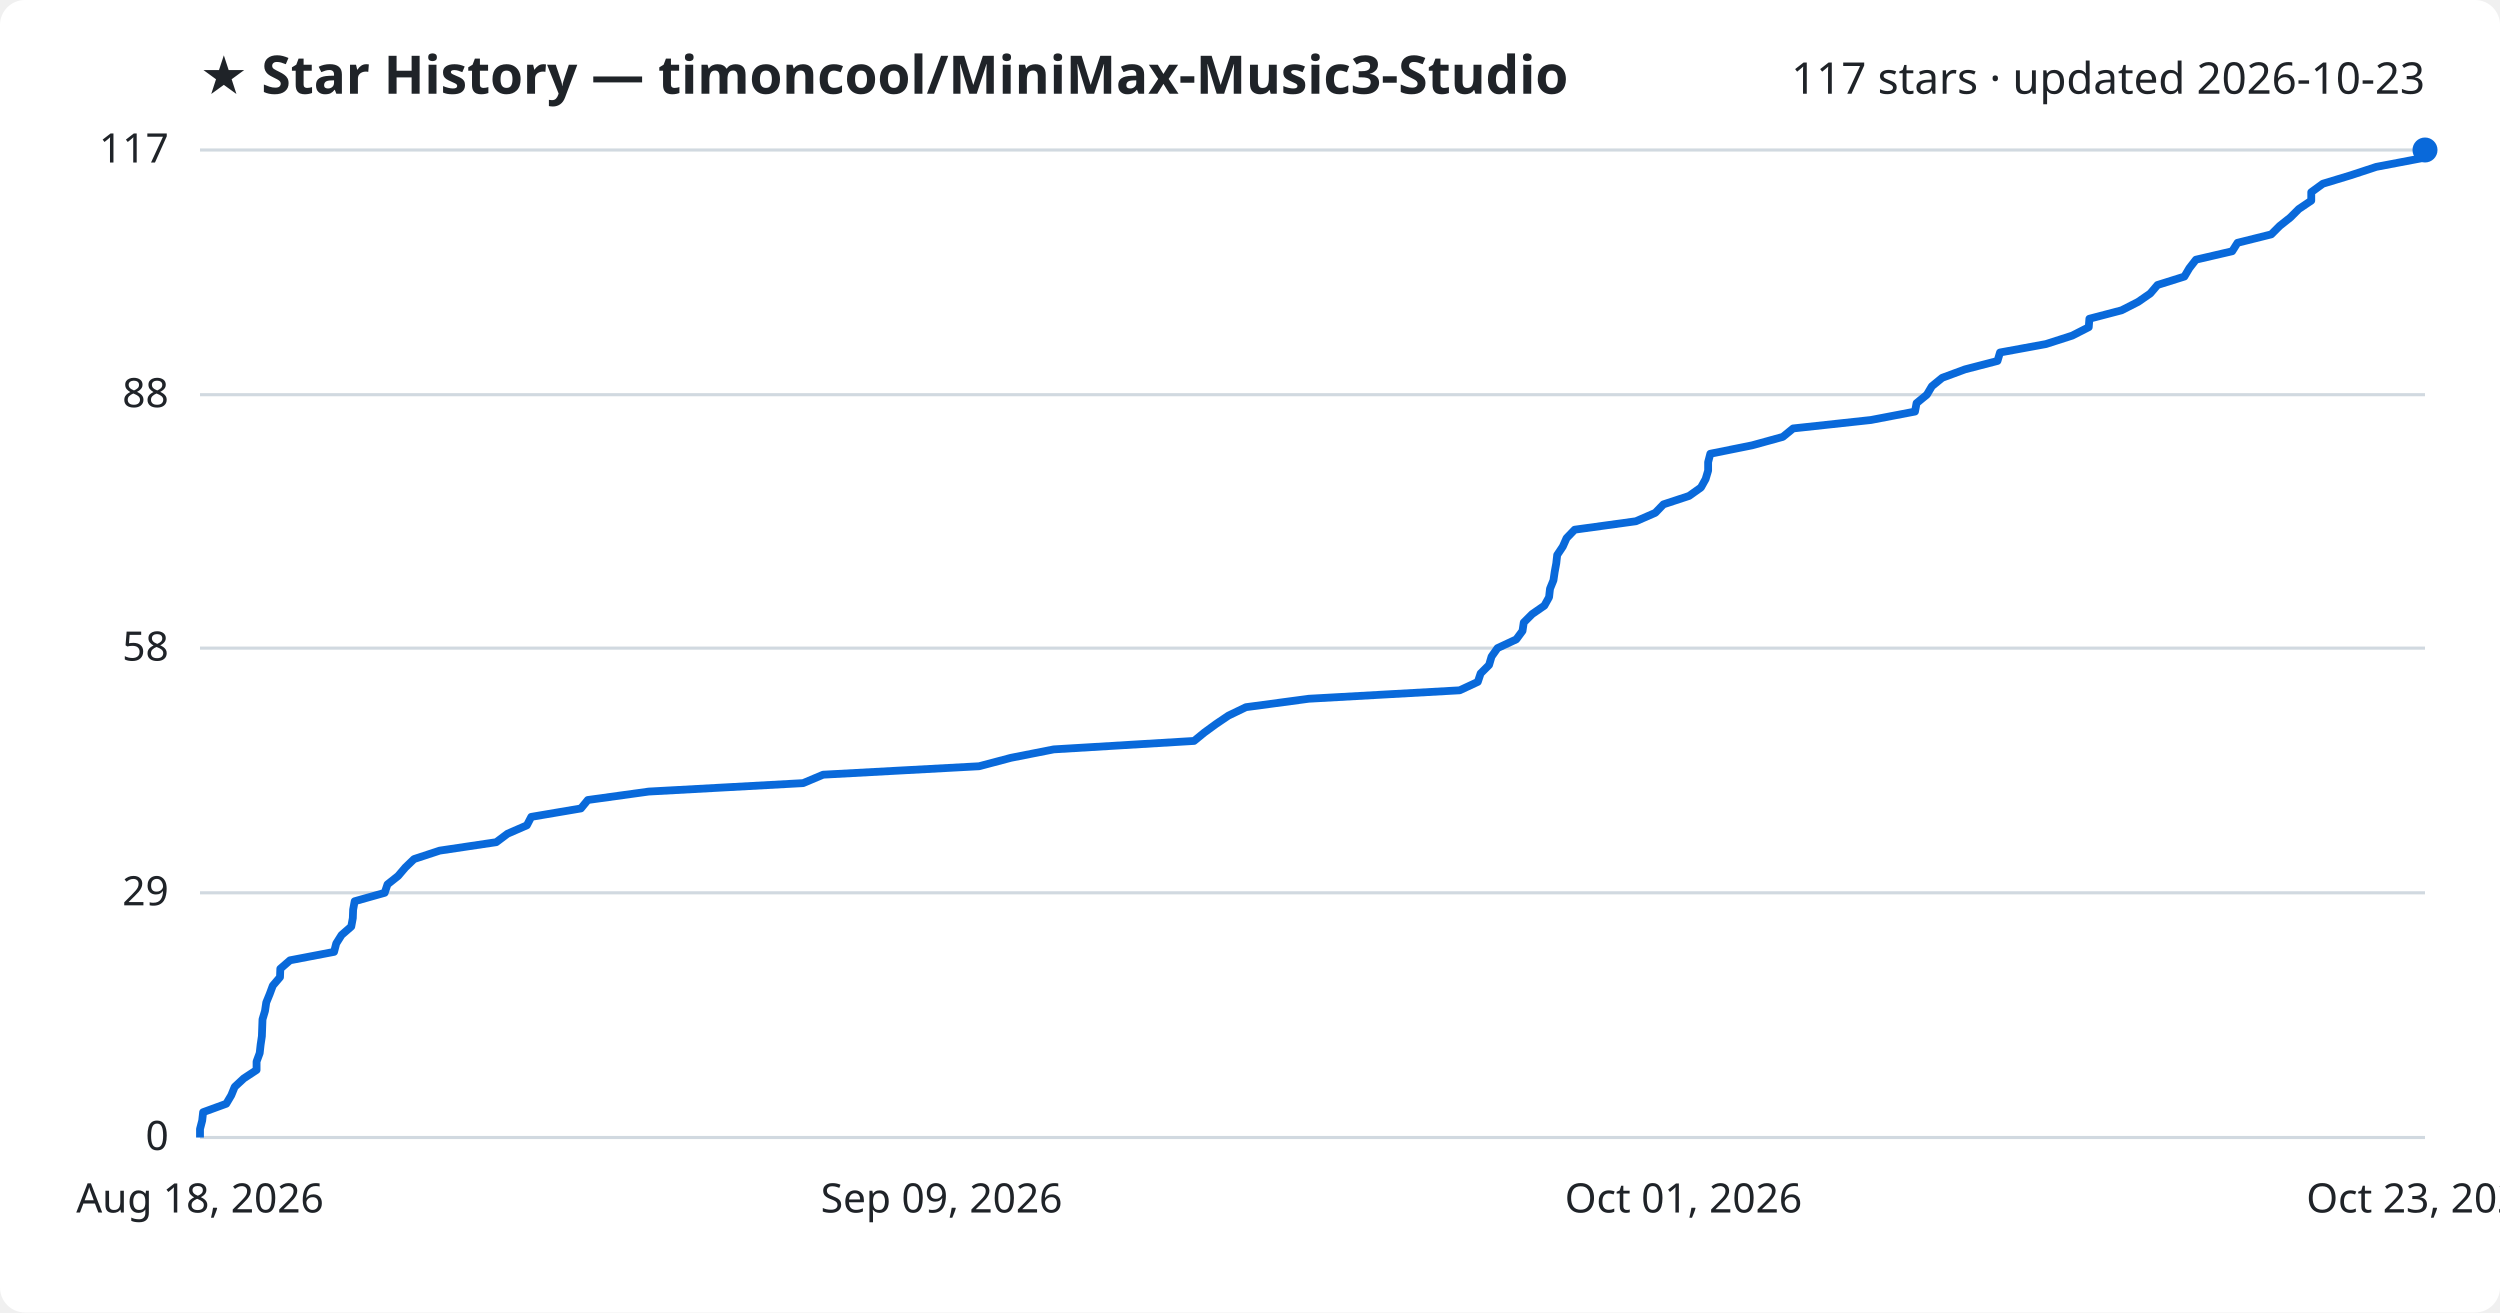
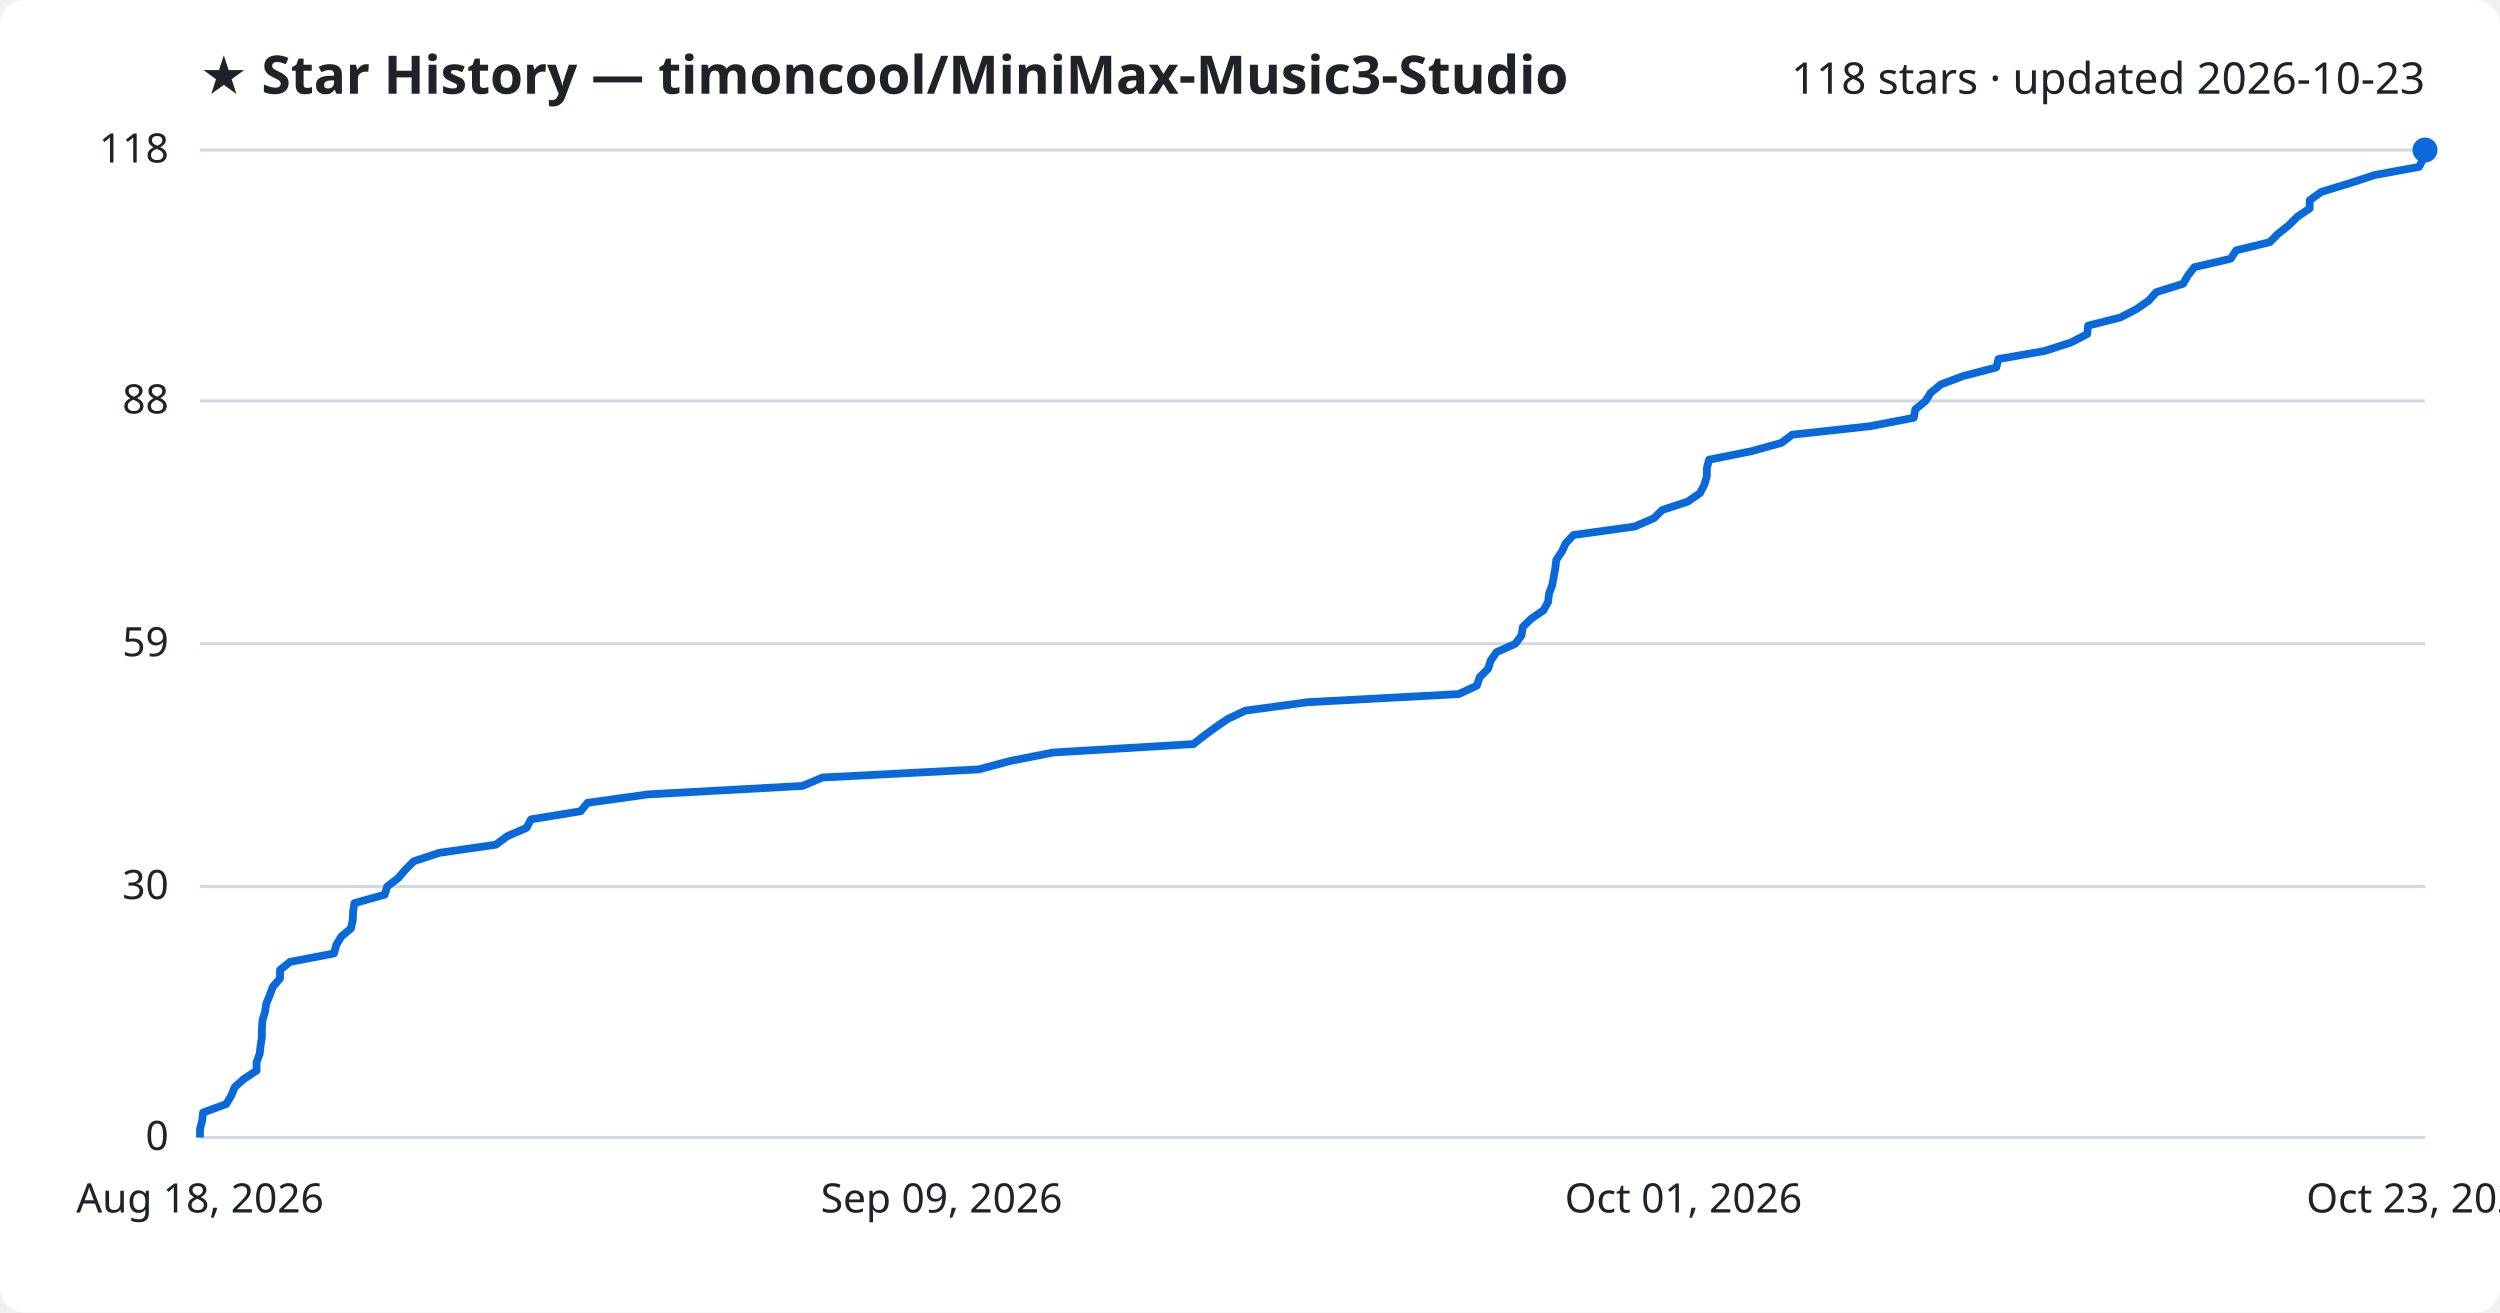
<svg xmlns="http://www.w3.org/2000/svg" viewBox="0 0 800 420" font-family="Segoe UI, sans-serif">
  <rect width="800" height="420" fill="#ffffff" rx="8" />
  <text x="64" y="30" fill="#1f2328" font-size="17" font-weight="700">★ Star History — timoncool/MiniMax-Music3-Studio</text>
-   <text x="776" y="30" fill="#1f2328" font-size="14" text-anchor="end">117 stars · updated 2026-10-23</text>
+   <text x="776" y="30" fill="#1f2328" font-size="14" text-anchor="end">118 stars · updated 2026-10-23</text>
  <line x1="64" y1="364.0" x2="776" y2="364.0" stroke="#d1d9e0" stroke-width="1" />
  <text x="54" y="368.0" fill="#1f2328" font-size="13" text-anchor="end">0</text>
-   <line x1="64" y1="285.7" x2="776" y2="285.7" stroke="#d1d9e0" stroke-width="1" />
-   <text x="54" y="289.7" fill="#1f2328" font-size="13" text-anchor="end">29</text>
-   <line x1="64" y1="207.4" x2="776" y2="207.4" stroke="#d1d9e0" stroke-width="1" />
-   <text x="54" y="211.4" fill="#1f2328" font-size="13" text-anchor="end">58</text>
-   <line x1="64" y1="126.3" x2="776" y2="126.3" stroke="#d1d9e0" stroke-width="1" />
-   <text x="54" y="130.3" fill="#1f2328" font-size="13" text-anchor="end">88</text>
+   <line x1="64" y1="283.7" x2="776" y2="283.7" stroke="#d1d9e0" stroke-width="1" />
+   <text x="54" y="287.7" fill="#1f2328" font-size="13" text-anchor="end">30</text>
+   <line x1="64" y1="206.0" x2="776" y2="206.0" stroke="#d1d9e0" stroke-width="1" />
+   <text x="54" y="210.0" fill="#1f2328" font-size="13" text-anchor="end">59</text>
+   <line x1="64" y1="128.3" x2="776" y2="128.3" stroke="#d1d9e0" stroke-width="1" />
+   <text x="54" y="132.3" fill="#1f2328" font-size="13" text-anchor="end">88</text>
  <line x1="64" y1="48.0" x2="776" y2="48.0" stroke="#d1d9e0" stroke-width="1" />
-   <text x="54" y="52.0" fill="#1f2328" font-size="13" text-anchor="end">117</text>
-   <path d="M64.0,364.0 L64.0,361.3 L64.7,358.6 L65.0,355.9 L72.4,353.2 L74.0,350.5 L75.1,347.8 L78.0,345.1 L82.1,342.4 L82.1,339.7 L83.1,337.0 L83.4,334.3 L83.8,331.6 L83.9,328.9 L84.0,326.2 L84.8,323.5 L85.2,320.8 L86.3,318.1 L87.3,315.4 L89.6,312.7 L89.7,310.0 L92.8,307.3 L106.9,304.6 L107.6,301.9 L109.3,299.2 L112.4,296.5 L112.9,293.8 L113.0,291.1 L113.5,288.4 L123.1,285.7 L124.0,283.0 L127.4,280.3 L129.7,277.6 L132.5,274.9 L140.7,272.2 L158.8,269.5 L162.4,266.8 L168.6,264.1 L170.0,261.4 L185.9,258.7 L188.1,256.0 L207.6,253.3 L257.0,250.6 L263.4,247.9 L313.3,245.2 L323.5,242.5 L337.2,239.8 L382.1,237.1 L385.4,234.4 L389.1,231.7 L393.1,229.0 L398.7,226.3 L418.8,223.6 L467.1,220.9 L472.9,218.2 L473.8,215.5 L476.5,212.8 L477.3,210.1 L479.2,207.4 L485.2,204.6 L487.2,201.9 L487.6,199.2 L490.3,196.5 L494.2,193.8 L495.7,191.1 L496.0,188.4 L497.1,185.7 L497.5,183.0 L498.0,180.3 L498.3,177.6 L500.1,174.9 L501.3,172.2 L503.9,169.5 L523.5,166.8 L529.7,164.1 L532.3,161.4 L540.5,158.7 L544.3,156.0 L545.8,153.3 L546.6,150.6 L546.6,147.9 L547.3,145.2 L560.7,142.5 L570.5,139.8 L573.8,137.1 L598.7,134.4 L612.8,131.7 L613.3,129.0 L616.6,126.3 L618.2,123.6 L621.5,120.9 L628.8,118.2 L639.2,115.5 L640.0,112.8 L654.7,110.1 L663.1,107.4 L668.4,104.7 L668.6,102.0 L678.9,99.3 L684.2,96.6 L688.1,93.9 L690.4,91.2 L699.0,88.5 L700.6,85.8 L702.7,83.1 L714.3,80.4 L716.0,77.7 L726.8,75.0 L729.5,72.3 L732.9,69.6 L735.6,66.9 L739.6,64.2 L739.6,61.5 L743.3,58.8 L752.2,56.1 L760.4,53.4 L774.6,50.7 L776.0,48.0 L776.0,48.0" fill="none" stroke="#0969da" stroke-width="2.5" stroke-linejoin="round" />
+   <text x="54" y="52.0" fill="#1f2328" font-size="13" text-anchor="end">118</text>
+   <path d="M64.0,364.0 L64.0,361.3 L64.7,358.6 L65.0,356.0 L72.4,353.3 L74.0,350.6 L75.1,347.9 L78.0,345.3 L82.1,342.6 L82.1,339.9 L83.1,337.2 L83.4,334.5 L83.8,331.9 L83.8,329.2 L84.0,326.5 L84.8,323.8 L85.2,321.2 L86.3,318.5 L87.3,315.8 L89.6,313.1 L89.6,310.4 L92.8,307.8 L106.9,305.1 L107.6,302.4 L109.2,299.7 L112.3,297.1 L112.9,294.4 L113.0,291.7 L113.4,289.0 L123.1,286.3 L123.9,283.7 L127.4,281.0 L129.7,278.3 L132.4,275.6 L140.6,272.9 L158.7,270.3 L162.3,267.6 L168.5,264.9 L169.9,262.2 L185.8,259.6 L188.0,256.9 L207.4,254.2 L256.8,251.5 L263.2,248.8 L313.2,246.2 L323.3,243.5 L337.0,240.8 L381.9,238.1 L385.2,235.5 L388.9,232.8 L392.8,230.1 L398.5,227.4 L418.5,224.7 L466.8,222.1 L472.6,219.4 L473.5,216.7 L476.2,214.0 L477.0,211.4 L478.9,208.7 L484.9,206.0 L486.9,203.3 L487.3,200.6 L490.0,198.0 L493.9,195.3 L495.4,192.6 L495.7,189.9 L496.7,187.3 L497.2,184.6 L497.7,181.9 L498.0,179.2 L499.8,176.5 L501.0,173.9 L503.5,171.2 L523.1,168.5 L529.3,165.8 L531.9,163.2 L540.1,160.5 L544.0,157.8 L545.4,155.1 L546.2,152.4 L546.2,149.8 L546.9,147.1 L560.4,144.4 L570.1,141.7 L573.5,139.1 L598.3,136.4 L612.4,133.7 L612.9,131.0 L616.2,128.3 L617.8,125.7 L621.1,123.0 L628.3,120.3 L638.8,117.6 L639.5,114.9 L654.3,112.3 L662.7,109.6 L667.9,106.9 L668.2,104.2 L678.5,101.6 L683.7,98.9 L687.6,96.2 L690.0,93.5 L698.6,90.8 L700.1,88.2 L702.2,85.5 L713.8,82.8 L715.6,80.1 L726.3,77.5 L729.0,74.8 L732.4,72.1 L735.1,69.4 L739.1,66.7 L739.1,64.1 L742.8,61.4 L751.7,58.7 L759.9,56.0 L774.1,53.4 L775.5,50.7 L776.0,48.0 L776.0,48.0" fill="none" stroke="#0969da" stroke-width="2.5" stroke-linejoin="round" />
  <circle cx="776.0" cy="48.0" r="4" fill="#0969da" />
  <text x="64.0" y="388" fill="#1f2328" font-size="13" text-anchor="middle">Aug 18, 2026</text>
  <text x="301.3" y="388" fill="#1f2328" font-size="13" text-anchor="middle">Sep 09, 2026</text>
  <text x="538.7" y="388" fill="#1f2328" font-size="13" text-anchor="middle">Oct 01, 2026</text>
  <text x="776.0" y="388" fill="#1f2328" font-size="13" text-anchor="middle">Oct 23, 2026</text>
</svg>
